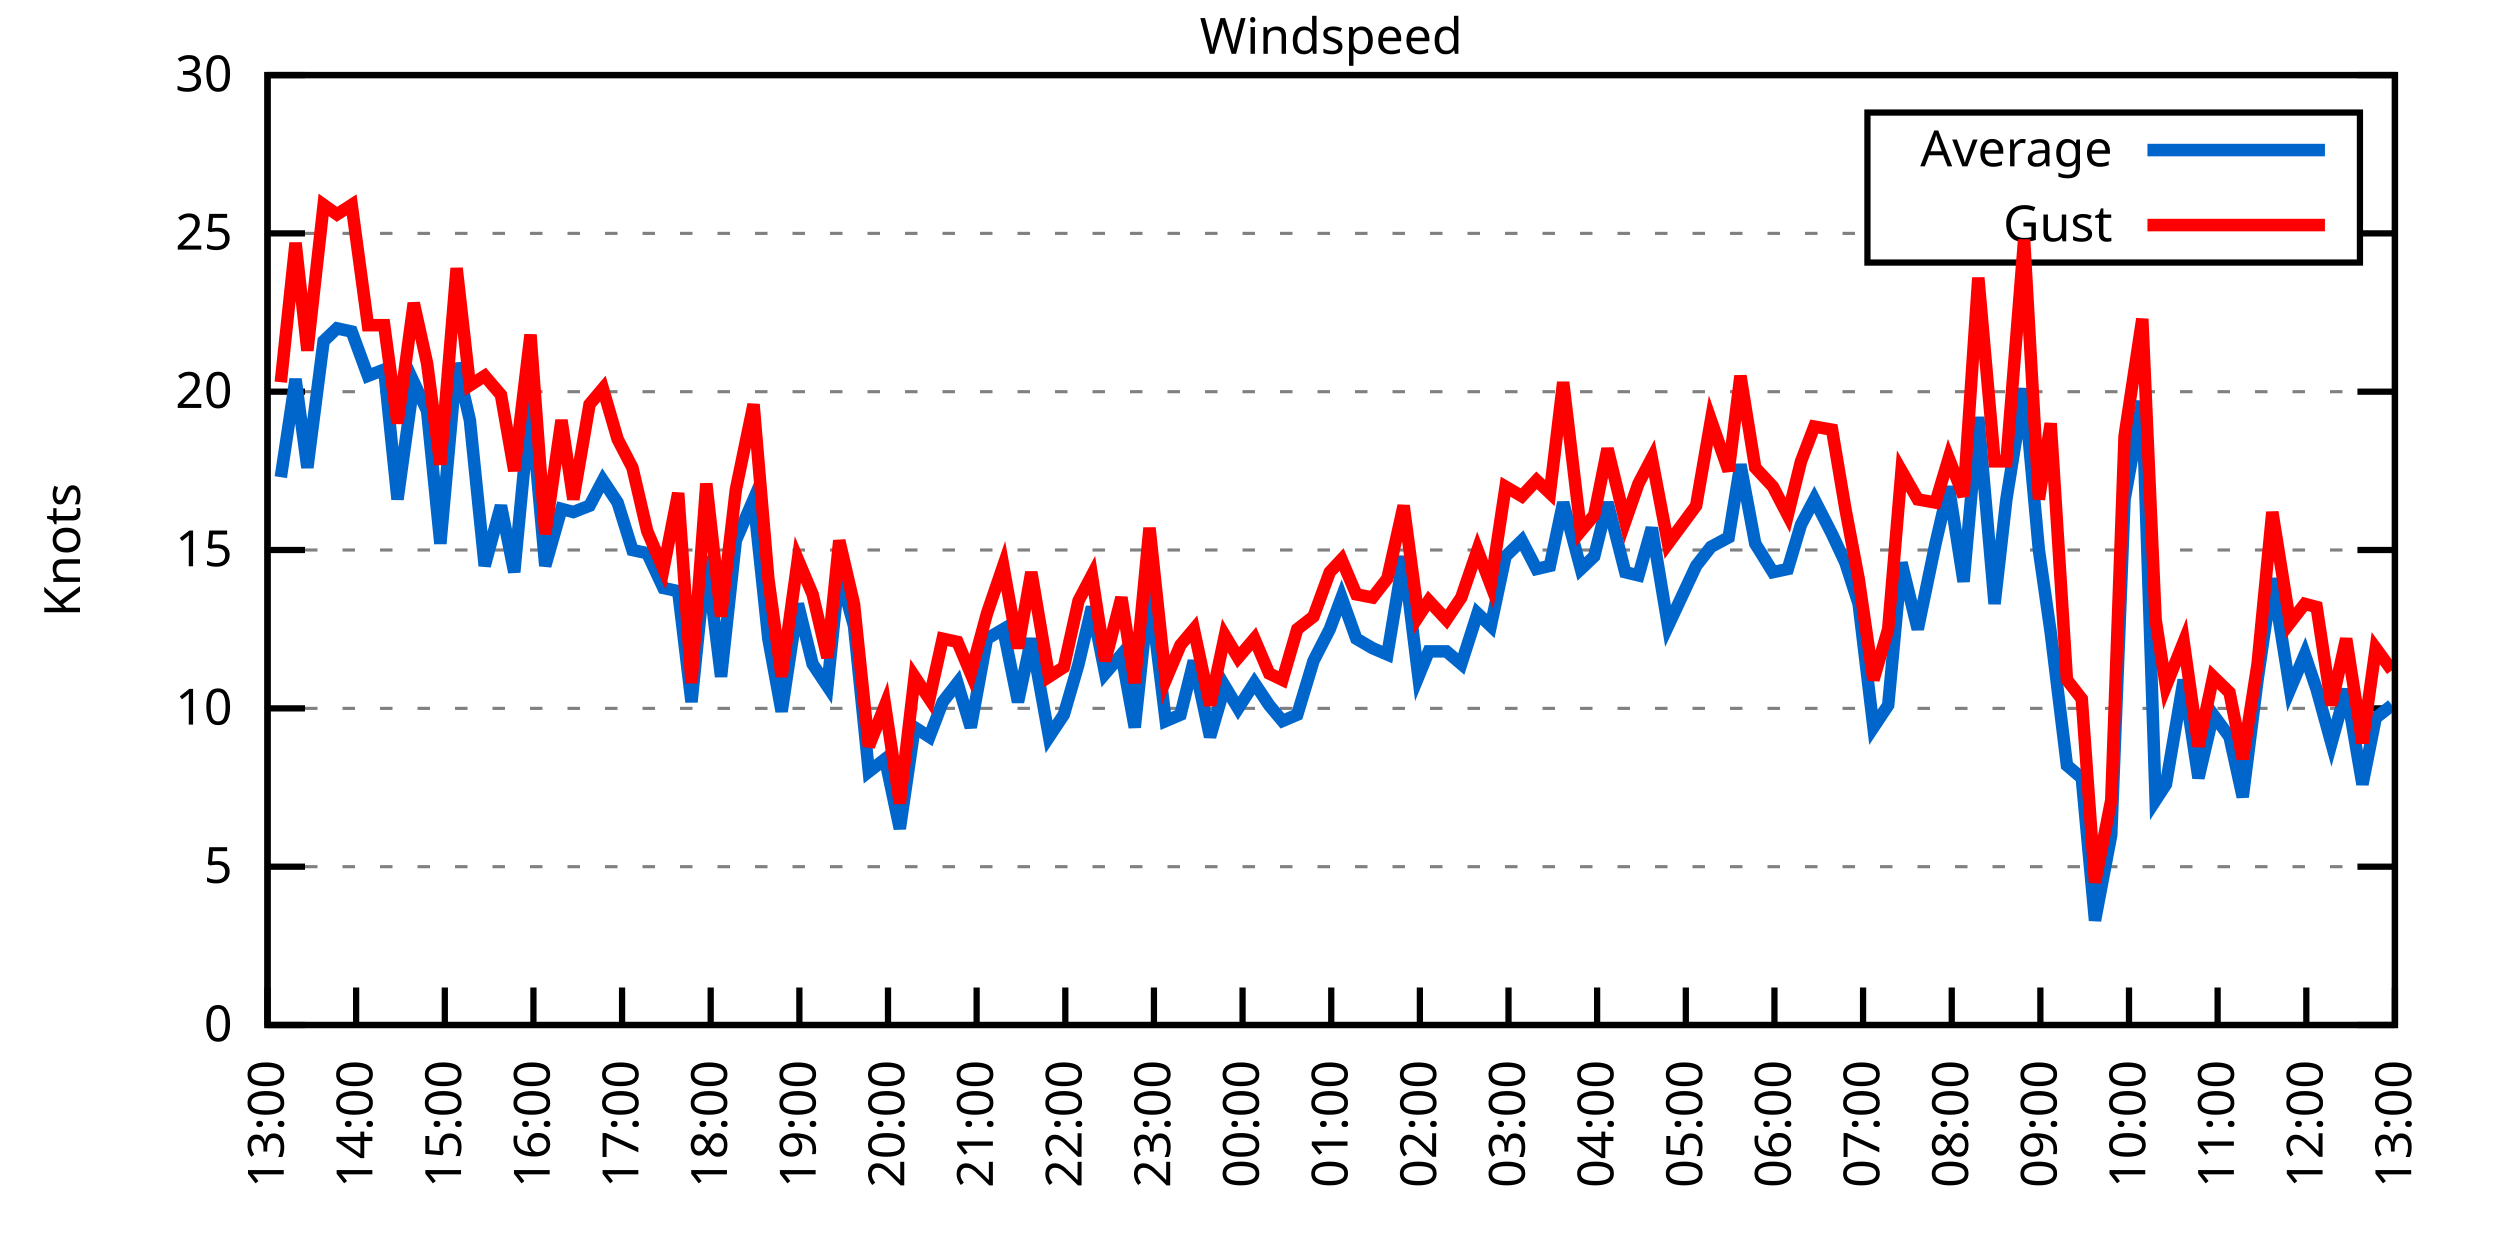
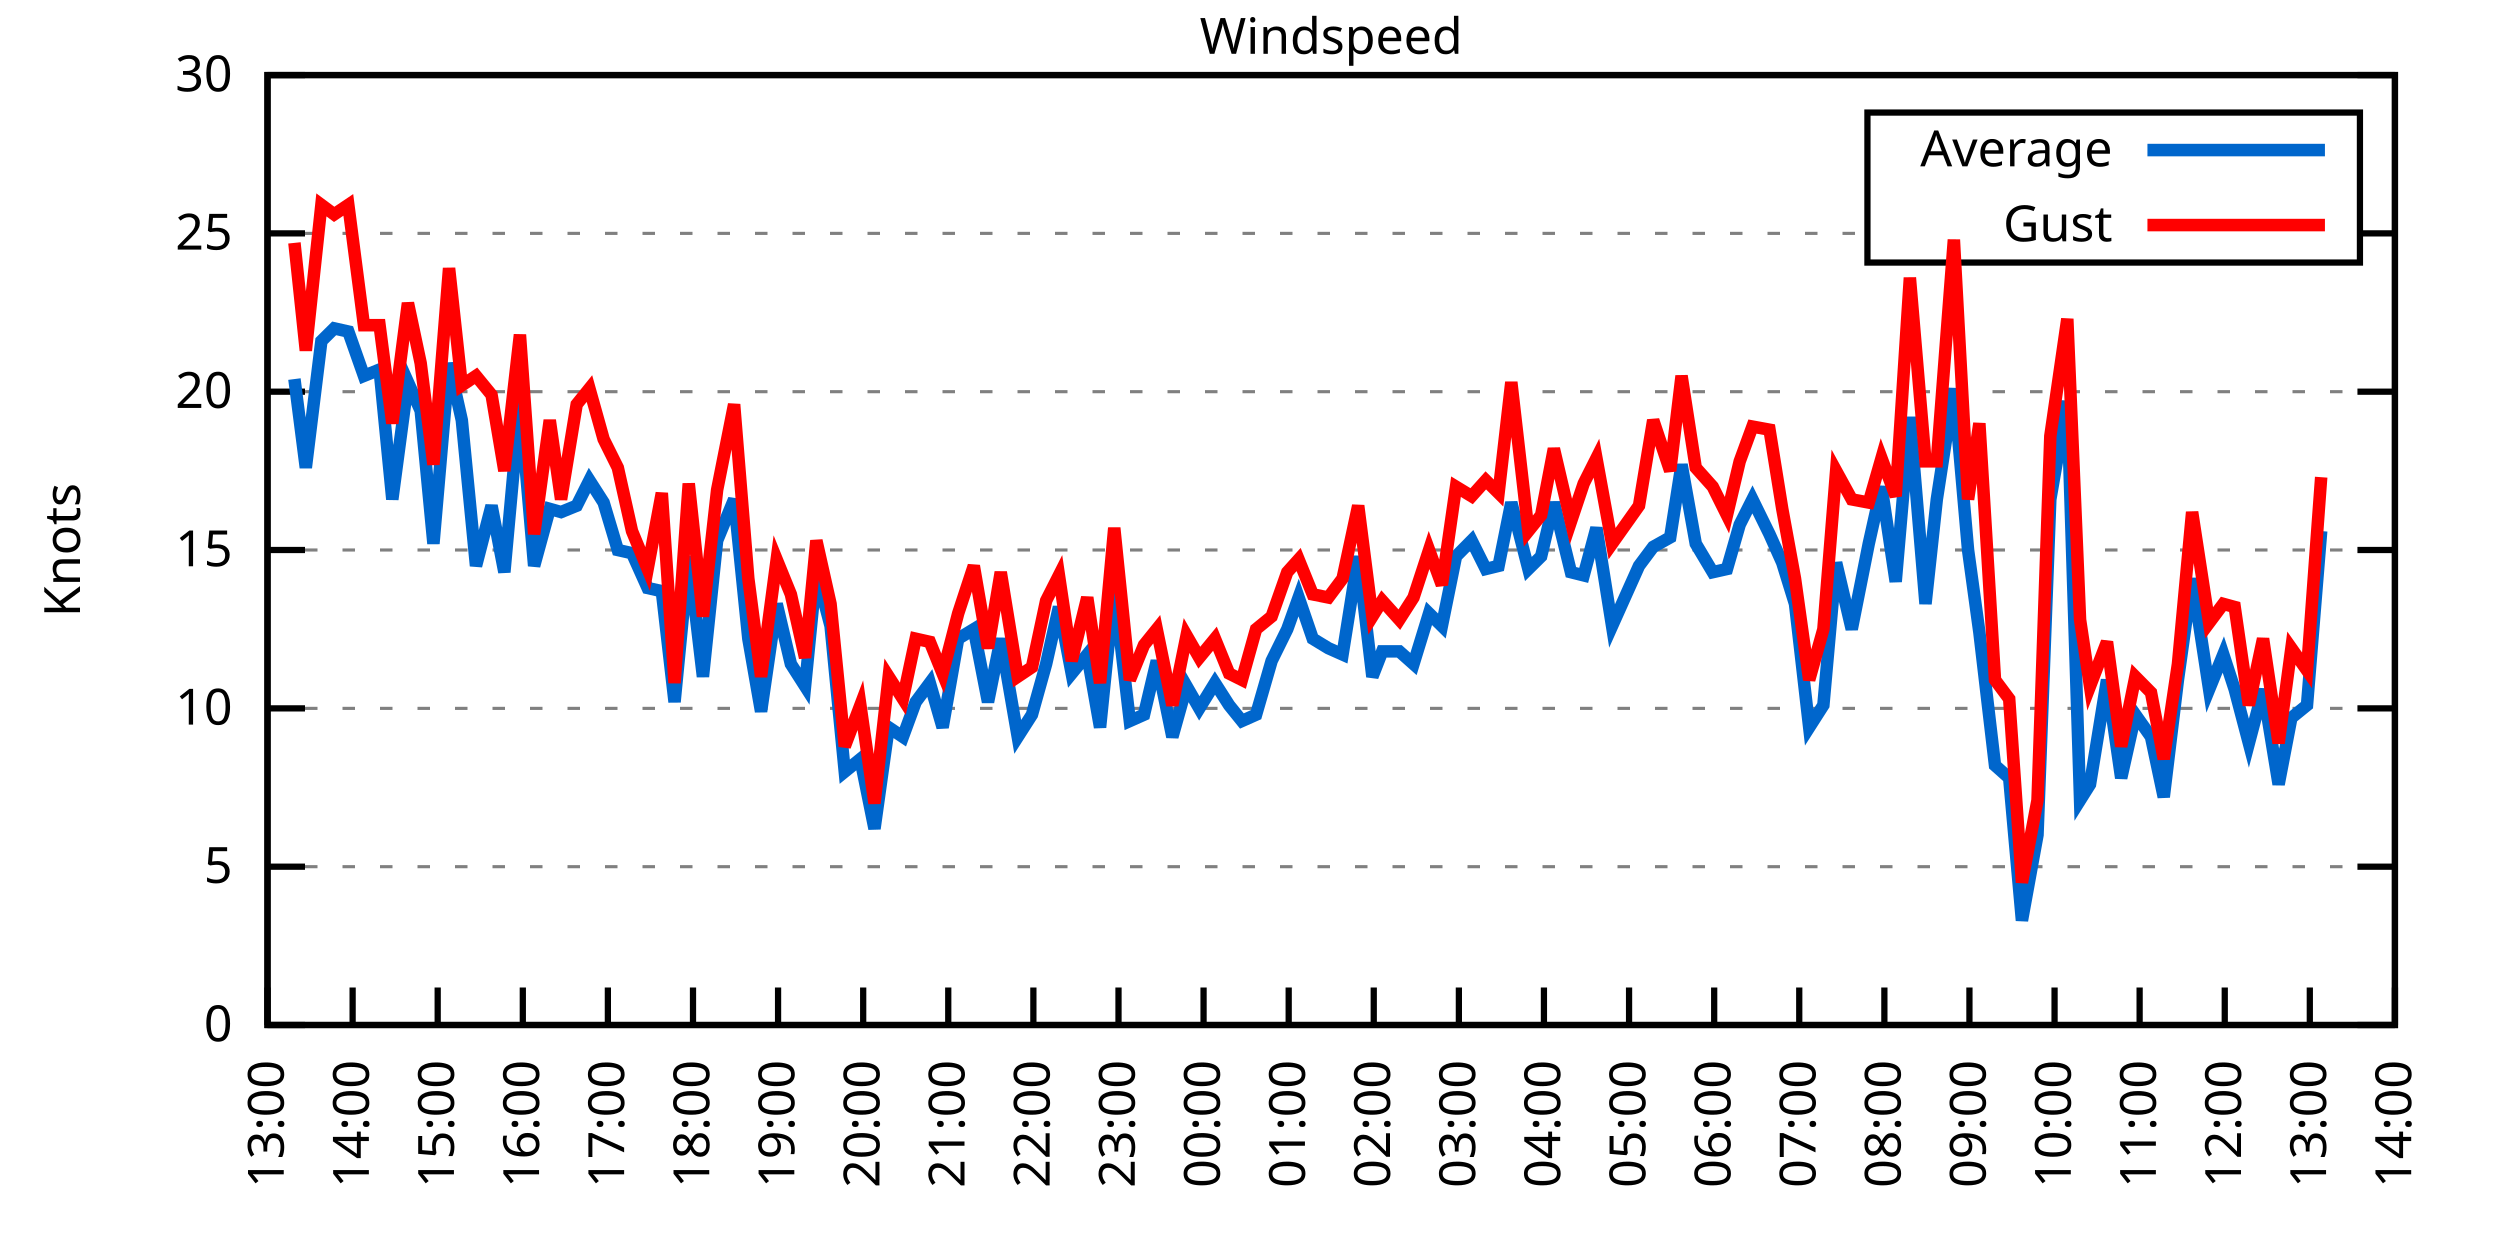
<svg xmlns="http://www.w3.org/2000/svg" xmlns:xlink="http://www.w3.org/1999/xlink" width="400" height="200" viewBox="0 0 400 200">
  <g id="gnuplot_canvas">
    <rect x="0" y="0" width="400" height="200" fill="none" />
    <defs>
      <circle id="gpDot" r="0.5" stroke-width="0.5" stroke="currentColor" />
      <path id="gpPt0" stroke-width="0.333" stroke="currentColor" d="M-1,0 h2 M0,-1 v2" />
      <path id="gpPt1" stroke-width="0.333" stroke="currentColor" d="M-1,-1 L1,1 M1,-1 L-1,1" />
      <path id="gpPt2" stroke-width="0.333" stroke="currentColor" d="M-1,0 L1,0 M0,-1 L0,1 M-1,-1 L1,1 M-1,1 L1,-1" />
      <rect id="gpPt3" stroke-width="0.333" stroke="currentColor" x="-1" y="-1" width="2" height="2" />
      <rect id="gpPt4" stroke-width="0.333" stroke="currentColor" fill="currentColor" x="-1" y="-1" width="2" height="2" />
      <circle id="gpPt5" stroke-width="0.333" stroke="currentColor" cx="0" cy="0" r="1" />
      <use xlink:href="#gpPt5" id="gpPt6" fill="currentColor" stroke="none" />
      <path id="gpPt7" stroke-width="0.333" stroke="currentColor" d="M0,-1.33 L-1.33,0.67 L1.33,0.67 z" />
      <use xlink:href="#gpPt7" id="gpPt8" fill="currentColor" stroke="none" />
      <use xlink:href="#gpPt7" id="gpPt9" stroke="currentColor" transform="rotate(180)" />
      <use xlink:href="#gpPt9" id="gpPt10" fill="currentColor" stroke="none" />
      <use xlink:href="#gpPt3" id="gpPt11" stroke="currentColor" transform="rotate(45)" />
      <use xlink:href="#gpPt11" id="gpPt12" fill="currentColor" stroke="none" />
      <path id="gpPt13" stroke-width="0.333" stroke="currentColor" d="M0,1.330 L1.265,0.411 L0.782,-1.067 L-0.782,-1.076 L-1.265,0.411 z" />
      <use xlink:href="#gpPt13" id="gpPt14" fill="currentColor" stroke="none" />
      <filter id="textbox" filterUnits="objectBoundingBox" x="0" y="0" height="1" width="1">
        <feFlood flood-color="white" flood-opacity="1" result="bgnd" />
        <feComposite in="SourceGraphic" in2="bgnd" operator="atop" />
      </filter>
      <filter id="greybox" filterUnits="objectBoundingBox" x="0" y="0" height="1" width="1">
        <feFlood flood-color="lightgrey" flood-opacity="1" result="grey" />
        <feComposite in="SourceGraphic" in2="grey" operator="atop" />
      </filter>
    </defs>
    <g fill="none" color="white" stroke="currentColor" stroke-width="1.00" stroke-linecap="butt" stroke-linejoin="miter">
</g>
    <g fill="none" color="black" stroke="currentColor" stroke-width="1.00" stroke-linecap="butt" stroke-linejoin="miter">
      <g stroke="none" shape-rendering="crispEdges">
        <polygon fill="rgb(255, 255, 255)" points="42.80,164.00 383.18,164.00 383.18,12.02 42.80,12.02 " />
      </g>
    </g>
    <g fill="none" color="black" stroke="currentColor" stroke-width="1.00" stroke-linecap="butt" stroke-linejoin="miter">
</g>
    <g fill="none" color="black" stroke="black" stroke-width="0.50" stroke-linecap="butt" stroke-linejoin="miter">
</g>
    <g fill="none" color="gray" stroke="currentColor" stroke-width="0.50" stroke-linecap="butt" stroke-linejoin="miter">
      <path stroke="gray" stroke-dasharray="2,4" class="gridline" d="M42.80,164.00 L383.19,164.00  " />
    </g>
    <g fill="none" color="gray" stroke="gray" stroke-width="1.00" stroke-linecap="butt" stroke-linejoin="miter">
</g>
    <g fill="none" color="black" stroke="currentColor" stroke-width="1.00" stroke-linecap="butt" stroke-linejoin="miter">
      <path stroke="black" d="M42.80,164.00 L48.80,164.00 M383.19,164.00 L377.19,164.00  " />
      <g transform="translate(37.20,166.60)" stroke="none" fill="black" font-family="Sans" font-size="8.00" text-anchor="end">
        <text>
          <tspan font-family="Sans"> 0</tspan>
        </text>
      </g>
    </g>
    <g fill="none" color="black" stroke="currentColor" stroke-width="1.00" stroke-linecap="butt" stroke-linejoin="miter">
</g>
    <g fill="none" color="black" stroke="black" stroke-width="0.50" stroke-linecap="butt" stroke-linejoin="miter">
</g>
    <g fill="none" color="gray" stroke="currentColor" stroke-width="0.50" stroke-linecap="butt" stroke-linejoin="miter">
      <path stroke="gray" stroke-dasharray="2,4" class="gridline" d="M42.80,138.67 L383.19,138.67  " />
    </g>
    <g fill="none" color="gray" stroke="gray" stroke-width="1.00" stroke-linecap="butt" stroke-linejoin="miter">
</g>
    <g fill="none" color="black" stroke="currentColor" stroke-width="1.00" stroke-linecap="butt" stroke-linejoin="miter">
      <path stroke="black" d="M42.80,138.67 L48.80,138.67 M383.19,138.67 L377.19,138.67  " />
      <g transform="translate(37.20,141.27)" stroke="none" fill="black" font-family="Sans" font-size="8.00" text-anchor="end">
        <text>
          <tspan font-family="Sans"> 5</tspan>
        </text>
      </g>
    </g>
    <g fill="none" color="black" stroke="currentColor" stroke-width="1.00" stroke-linecap="butt" stroke-linejoin="miter">
</g>
    <g fill="none" color="black" stroke="black" stroke-width="0.50" stroke-linecap="butt" stroke-linejoin="miter">
</g>
    <g fill="none" color="gray" stroke="currentColor" stroke-width="0.50" stroke-linecap="butt" stroke-linejoin="miter">
      <path stroke="gray" stroke-dasharray="2,4" class="gridline" d="M42.80,113.34 L383.19,113.34  " />
    </g>
    <g fill="none" color="gray" stroke="gray" stroke-width="1.00" stroke-linecap="butt" stroke-linejoin="miter">
</g>
    <g fill="none" color="black" stroke="currentColor" stroke-width="1.00" stroke-linecap="butt" stroke-linejoin="miter">
      <path stroke="black" d="M42.80,113.34 L48.80,113.34 M383.19,113.34 L377.19,113.34  " />
      <g transform="translate(37.20,115.94)" stroke="none" fill="black" font-family="Sans" font-size="8.00" text-anchor="end">
        <text>
          <tspan font-family="Sans"> 10</tspan>
        </text>
      </g>
    </g>
    <g fill="none" color="black" stroke="currentColor" stroke-width="1.00" stroke-linecap="butt" stroke-linejoin="miter">
</g>
    <g fill="none" color="black" stroke="black" stroke-width="0.50" stroke-linecap="butt" stroke-linejoin="miter">
</g>
    <g fill="none" color="gray" stroke="currentColor" stroke-width="0.50" stroke-linecap="butt" stroke-linejoin="miter">
      <path stroke="gray" stroke-dasharray="2,4" class="gridline" d="M42.80,88.00 L383.19,88.00  " />
    </g>
    <g fill="none" color="gray" stroke="gray" stroke-width="1.00" stroke-linecap="butt" stroke-linejoin="miter">
</g>
    <g fill="none" color="black" stroke="currentColor" stroke-width="1.00" stroke-linecap="butt" stroke-linejoin="miter">
      <path stroke="black" d="M42.80,88.00 L48.80,88.00 M383.19,88.00 L377.19,88.00  " />
      <g transform="translate(37.20,90.60)" stroke="none" fill="black" font-family="Sans" font-size="8.00" text-anchor="end">
        <text>
          <tspan font-family="Sans"> 15</tspan>
        </text>
      </g>
    </g>
    <g fill="none" color="black" stroke="currentColor" stroke-width="1.00" stroke-linecap="butt" stroke-linejoin="miter">
</g>
    <g fill="none" color="black" stroke="black" stroke-width="0.50" stroke-linecap="butt" stroke-linejoin="miter">
</g>
    <g fill="none" color="gray" stroke="currentColor" stroke-width="0.50" stroke-linecap="butt" stroke-linejoin="miter">
      <path stroke="gray" stroke-dasharray="2,4" class="gridline" d="M42.80,62.67 L383.19,62.67  " />
    </g>
    <g fill="none" color="gray" stroke="gray" stroke-width="1.00" stroke-linecap="butt" stroke-linejoin="miter">
</g>
    <g fill="none" color="black" stroke="currentColor" stroke-width="1.00" stroke-linecap="butt" stroke-linejoin="miter">
      <path stroke="black" d="M42.80,62.67 L48.80,62.67 M383.19,62.67 L377.19,62.67  " />
      <g transform="translate(37.20,65.27)" stroke="none" fill="black" font-family="Sans" font-size="8.00" text-anchor="end">
        <text>
          <tspan font-family="Sans"> 20</tspan>
        </text>
      </g>
    </g>
    <g fill="none" color="black" stroke="currentColor" stroke-width="1.00" stroke-linecap="butt" stroke-linejoin="miter">
</g>
    <g fill="none" color="black" stroke="black" stroke-width="0.50" stroke-linecap="butt" stroke-linejoin="miter">
</g>
    <g fill="none" color="gray" stroke="currentColor" stroke-width="0.50" stroke-linecap="butt" stroke-linejoin="miter">
      <path stroke="gray" stroke-dasharray="2,4" class="gridline" d="M42.80,37.34 L298.79,37.34 M377.59,37.34 L383.19,37.34  " />
    </g>
    <g fill="none" color="gray" stroke="gray" stroke-width="1.00" stroke-linecap="butt" stroke-linejoin="miter">
</g>
    <g fill="none" color="black" stroke="currentColor" stroke-width="1.00" stroke-linecap="butt" stroke-linejoin="miter">
      <path stroke="black" d="M42.80,37.34 L48.80,37.34 M383.19,37.34 L377.19,37.34  " />
      <g transform="translate(37.20,39.94)" stroke="none" fill="black" font-family="Sans" font-size="8.00" text-anchor="end">
        <text>
          <tspan font-family="Sans"> 25</tspan>
        </text>
      </g>
    </g>
    <g fill="none" color="black" stroke="currentColor" stroke-width="1.00" stroke-linecap="butt" stroke-linejoin="miter">
</g>
    <g fill="none" color="black" stroke="black" stroke-width="0.50" stroke-linecap="butt" stroke-linejoin="miter">
</g>
    <g fill="none" color="gray" stroke="currentColor" stroke-width="0.50" stroke-linecap="butt" stroke-linejoin="miter">
      <path stroke="gray" stroke-dasharray="2,4" class="gridline" d="M42.80,12.01 L383.19,12.01  " />
    </g>
    <g fill="none" color="gray" stroke="gray" stroke-width="1.00" stroke-linecap="butt" stroke-linejoin="miter">
</g>
    <g fill="none" color="black" stroke="currentColor" stroke-width="1.00" stroke-linecap="butt" stroke-linejoin="miter">
      <path stroke="black" d="M42.80,12.01 L48.80,12.01 M383.19,12.01 L377.19,12.01  " />
      <g transform="translate(37.20,14.61)" stroke="none" fill="black" font-family="Sans" font-size="8.00" text-anchor="end">
        <text>
          <tspan font-family="Sans"> 30</tspan>
        </text>
      </g>
    </g>
    <g fill="none" color="black" stroke="currentColor" stroke-width="1.00" stroke-linecap="butt" stroke-linejoin="miter">
      <path stroke="black" d="M42.80,164.00 L42.80,158.00  " />
      <g transform="translate(45.40,169.60) rotate(270.00)" stroke="none" fill="black" font-family="Sans" font-size="8.00" text-anchor="end">
        <text>
          <tspan font-family="Sans">13:00</tspan>
        </text>
      </g>
    </g>
    <g fill="none" color="black" stroke="currentColor" stroke-width="1.00" stroke-linecap="butt" stroke-linejoin="miter">
-       <path stroke="black" d="M56.98,164.00 L56.98,158.00  " />
-       <g transform="translate(59.58,169.60) rotate(270.00)" stroke="none" fill="black" font-family="Sans" font-size="8.00" text-anchor="end">
+       <path stroke="black" d="M56.42,164.00 L56.42,158.00  " />
+       <g transform="translate(59.02,169.60) rotate(270.00)" stroke="none" fill="black" font-family="Sans" font-size="8.00" text-anchor="end">
        <text>
          <tspan font-family="Sans">14:00</tspan>
        </text>
      </g>
    </g>
    <g fill="none" color="black" stroke="currentColor" stroke-width="1.00" stroke-linecap="butt" stroke-linejoin="miter">
-       <path stroke="black" d="M71.17,164.00 L71.17,158.00  " />
-       <g transform="translate(73.77,169.60) rotate(270.00)" stroke="none" fill="black" font-family="Sans" font-size="8.00" text-anchor="end">
+       <path stroke="black" d="M70.03,164.00 L70.03,158.00  " />
+       <g transform="translate(72.63,169.60) rotate(270.00)" stroke="none" fill="black" font-family="Sans" font-size="8.00" text-anchor="end">
        <text>
          <tspan font-family="Sans">15:00</tspan>
        </text>
      </g>
    </g>
    <g fill="none" color="black" stroke="currentColor" stroke-width="1.00" stroke-linecap="butt" stroke-linejoin="miter">
-       <path stroke="black" d="M85.35,164.00 L85.35,158.00  " />
-       <g transform="translate(87.95,169.60) rotate(270.00)" stroke="none" fill="black" font-family="Sans" font-size="8.00" text-anchor="end">
+       <path stroke="black" d="M83.65,164.00 L83.65,158.00  " />
+       <g transform="translate(86.25,169.60) rotate(270.00)" stroke="none" fill="black" font-family="Sans" font-size="8.00" text-anchor="end">
        <text>
          <tspan font-family="Sans">16:00</tspan>
        </text>
      </g>
    </g>
    <g fill="none" color="black" stroke="currentColor" stroke-width="1.00" stroke-linecap="butt" stroke-linejoin="miter">
-       <path stroke="black" d="M99.53,164.00 L99.53,158.00  " />
-       <g transform="translate(102.13,169.60) rotate(270.00)" stroke="none" fill="black" font-family="Sans" font-size="8.00" text-anchor="end">
+       <path stroke="black" d="M97.26,164.00 L97.26,158.00  " />
+       <g transform="translate(99.86,169.60) rotate(270.00)" stroke="none" fill="black" font-family="Sans" font-size="8.00" text-anchor="end">
        <text>
          <tspan font-family="Sans">17:00</tspan>
        </text>
      </g>
    </g>
    <g fill="none" color="black" stroke="currentColor" stroke-width="1.00" stroke-linecap="butt" stroke-linejoin="miter">
-       <path stroke="black" d="M113.71,164.00 L113.71,158.00  " />
-       <g transform="translate(116.31,169.60) rotate(270.00)" stroke="none" fill="black" font-family="Sans" font-size="8.00" text-anchor="end">
+       <path stroke="black" d="M110.88,164.00 L110.88,158.00  " />
+       <g transform="translate(113.48,169.60) rotate(270.00)" stroke="none" fill="black" font-family="Sans" font-size="8.00" text-anchor="end">
        <text>
          <tspan font-family="Sans">18:00</tspan>
        </text>
      </g>
    </g>
    <g fill="none" color="black" stroke="currentColor" stroke-width="1.00" stroke-linecap="butt" stroke-linejoin="miter">
-       <path stroke="black" d="M127.90,164.00 L127.90,158.00  " />
-       <g transform="translate(130.50,169.60) rotate(270.00)" stroke="none" fill="black" font-family="Sans" font-size="8.00" text-anchor="end">
+       <path stroke="black" d="M124.49,164.00 L124.49,158.00  " />
+       <g transform="translate(127.09,169.60) rotate(270.00)" stroke="none" fill="black" font-family="Sans" font-size="8.00" text-anchor="end">
        <text>
          <tspan font-family="Sans">19:00</tspan>
        </text>
      </g>
    </g>
    <g fill="none" color="black" stroke="currentColor" stroke-width="1.00" stroke-linecap="butt" stroke-linejoin="miter">
-       <path stroke="black" d="M142.08,164.00 L142.08,158.00  " />
-       <g transform="translate(144.68,169.60) rotate(270.00)" stroke="none" fill="black" font-family="Sans" font-size="8.00" text-anchor="end">
+       <path stroke="black" d="M138.11,164.00 L138.11,158.00  " />
+       <g transform="translate(140.71,169.60) rotate(270.00)" stroke="none" fill="black" font-family="Sans" font-size="8.00" text-anchor="end">
        <text>
          <tspan font-family="Sans">20:00</tspan>
        </text>
      </g>
    </g>
    <g fill="none" color="black" stroke="currentColor" stroke-width="1.00" stroke-linecap="butt" stroke-linejoin="miter">
-       <path stroke="black" d="M156.26,164.00 L156.26,158.00  " />
-       <g transform="translate(158.86,169.60) rotate(270.00)" stroke="none" fill="black" font-family="Sans" font-size="8.00" text-anchor="end">
+       <path stroke="black" d="M151.72,164.00 L151.72,158.00  " />
+       <g transform="translate(154.32,169.60) rotate(270.00)" stroke="none" fill="black" font-family="Sans" font-size="8.00" text-anchor="end">
        <text>
          <tspan font-family="Sans">21:00</tspan>
        </text>
      </g>
    </g>
    <g fill="none" color="black" stroke="currentColor" stroke-width="1.00" stroke-linecap="butt" stroke-linejoin="miter">
-       <path stroke="black" d="M170.45,164.00 L170.45,158.00  " />
-       <g transform="translate(173.05,169.60) rotate(270.00)" stroke="none" fill="black" font-family="Sans" font-size="8.00" text-anchor="end">
+       <path stroke="black" d="M165.34,164.00 L165.34,158.00  " />
+       <g transform="translate(167.94,169.60) rotate(270.00)" stroke="none" fill="black" font-family="Sans" font-size="8.00" text-anchor="end">
        <text>
          <tspan font-family="Sans">22:00</tspan>
        </text>
      </g>
    </g>
    <g fill="none" color="black" stroke="currentColor" stroke-width="1.00" stroke-linecap="butt" stroke-linejoin="miter">
-       <path stroke="black" d="M184.63,164.00 L184.63,158.00  " />
-       <g transform="translate(187.23,169.60) rotate(270.00)" stroke="none" fill="black" font-family="Sans" font-size="8.00" text-anchor="end">
+       <path stroke="black" d="M178.96,164.00 L178.96,158.00  " />
+       <g transform="translate(181.56,169.60) rotate(270.00)" stroke="none" fill="black" font-family="Sans" font-size="8.00" text-anchor="end">
        <text>
          <tspan font-family="Sans">23:00</tspan>
        </text>
      </g>
    </g>
    <g fill="none" color="black" stroke="currentColor" stroke-width="1.00" stroke-linecap="butt" stroke-linejoin="miter">
-       <path stroke="black" d="M198.81,164.00 L198.81,158.00  " />
-       <g transform="translate(201.41,169.60) rotate(270.00)" stroke="none" fill="black" font-family="Sans" font-size="8.00" text-anchor="end">
+       <path stroke="black" d="M192.57,164.00 L192.57,158.00  " />
+       <g transform="translate(195.17,169.60) rotate(270.00)" stroke="none" fill="black" font-family="Sans" font-size="8.00" text-anchor="end">
        <text>
          <tspan font-family="Sans">00:00</tspan>
        </text>
      </g>
    </g>
    <g fill="none" color="black" stroke="currentColor" stroke-width="1.00" stroke-linecap="butt" stroke-linejoin="miter">
-       <path stroke="black" d="M213.00,164.00 L213.00,158.00  " />
-       <g transform="translate(215.60,169.60) rotate(270.00)" stroke="none" fill="black" font-family="Sans" font-size="8.00" text-anchor="end">
+       <path stroke="black" d="M206.19,164.00 L206.19,158.00  " />
+       <g transform="translate(208.79,169.60) rotate(270.00)" stroke="none" fill="black" font-family="Sans" font-size="8.00" text-anchor="end">
        <text>
          <tspan font-family="Sans">01:00</tspan>
        </text>
      </g>
    </g>
    <g fill="none" color="black" stroke="currentColor" stroke-width="1.00" stroke-linecap="butt" stroke-linejoin="miter">
-       <path stroke="black" d="M227.18,164.00 L227.18,158.00  " />
-       <g transform="translate(229.78,169.60) rotate(270.00)" stroke="none" fill="black" font-family="Sans" font-size="8.00" text-anchor="end">
+       <path stroke="black" d="M219.80,164.00 L219.80,158.00  " />
+       <g transform="translate(222.40,169.60) rotate(270.00)" stroke="none" fill="black" font-family="Sans" font-size="8.00" text-anchor="end">
        <text>
          <tspan font-family="Sans">02:00</tspan>
        </text>
      </g>
    </g>
    <g fill="none" color="black" stroke="currentColor" stroke-width="1.00" stroke-linecap="butt" stroke-linejoin="miter">
-       <path stroke="black" d="M241.36,164.00 L241.36,158.00  " />
-       <g transform="translate(243.96,169.60) rotate(270.00)" stroke="none" fill="black" font-family="Sans" font-size="8.00" text-anchor="end">
+       <path stroke="black" d="M233.42,164.00 L233.42,158.00  " />
+       <g transform="translate(236.02,169.60) rotate(270.00)" stroke="none" fill="black" font-family="Sans" font-size="8.00" text-anchor="end">
        <text>
          <tspan font-family="Sans">03:00</tspan>
        </text>
      </g>
    </g>
    <g fill="none" color="black" stroke="currentColor" stroke-width="1.00" stroke-linecap="butt" stroke-linejoin="miter">
-       <path stroke="black" d="M255.54,164.00 L255.54,158.00  " />
-       <g transform="translate(258.14,169.60) rotate(270.00)" stroke="none" fill="black" font-family="Sans" font-size="8.00" text-anchor="end">
+       <path stroke="black" d="M247.03,164.00 L247.03,158.00  " />
+       <g transform="translate(249.63,169.60) rotate(270.00)" stroke="none" fill="black" font-family="Sans" font-size="8.00" text-anchor="end">
        <text>
          <tspan font-family="Sans">04:00</tspan>
        </text>
      </g>
    </g>
    <g fill="none" color="black" stroke="currentColor" stroke-width="1.00" stroke-linecap="butt" stroke-linejoin="miter">
-       <path stroke="black" d="M269.73,164.00 L269.73,158.00  " />
-       <g transform="translate(272.33,169.60) rotate(270.00)" stroke="none" fill="black" font-family="Sans" font-size="8.00" text-anchor="end">
+       <path stroke="black" d="M260.65,164.00 L260.65,158.00  " />
+       <g transform="translate(263.25,169.60) rotate(270.00)" stroke="none" fill="black" font-family="Sans" font-size="8.00" text-anchor="end">
        <text>
          <tspan font-family="Sans">05:00</tspan>
        </text>
      </g>
    </g>
    <g fill="none" color="black" stroke="currentColor" stroke-width="1.00" stroke-linecap="butt" stroke-linejoin="miter">
-       <path stroke="black" d="M283.91,164.00 L283.91,158.00  " />
-       <g transform="translate(286.51,169.60) rotate(270.00)" stroke="none" fill="black" font-family="Sans" font-size="8.00" text-anchor="end">
+       <path stroke="black" d="M274.27,164.00 L274.27,158.00  " />
+       <g transform="translate(276.87,169.60) rotate(270.00)" stroke="none" fill="black" font-family="Sans" font-size="8.00" text-anchor="end">
        <text>
          <tspan font-family="Sans">06:00</tspan>
        </text>
      </g>
    </g>
    <g fill="none" color="black" stroke="currentColor" stroke-width="1.00" stroke-linecap="butt" stroke-linejoin="miter">
-       <path stroke="black" d="M298.09,164.00 L298.09,158.00  " />
-       <g transform="translate(300.69,169.60) rotate(270.00)" stroke="none" fill="black" font-family="Sans" font-size="8.00" text-anchor="end">
+       <path stroke="black" d="M287.88,164.00 L287.88,158.00  " />
+       <g transform="translate(290.48,169.60) rotate(270.00)" stroke="none" fill="black" font-family="Sans" font-size="8.00" text-anchor="end">
        <text>
          <tspan font-family="Sans">07:00</tspan>
        </text>
      </g>
    </g>
    <g fill="none" color="black" stroke="currentColor" stroke-width="1.00" stroke-linecap="butt" stroke-linejoin="miter">
-       <path stroke="black" d="M312.28,164.00 L312.28,158.00  " />
-       <g transform="translate(314.88,169.60) rotate(270.00)" stroke="none" fill="black" font-family="Sans" font-size="8.00" text-anchor="end">
+       <path stroke="black" d="M301.50,164.00 L301.50,158.00  " />
+       <g transform="translate(304.10,169.60) rotate(270.00)" stroke="none" fill="black" font-family="Sans" font-size="8.00" text-anchor="end">
        <text>
          <tspan font-family="Sans">08:00</tspan>
        </text>
      </g>
    </g>
    <g fill="none" color="black" stroke="currentColor" stroke-width="1.00" stroke-linecap="butt" stroke-linejoin="miter">
-       <path stroke="black" d="M326.46,164.00 L326.46,158.00  " />
-       <g transform="translate(329.06,169.60) rotate(270.00)" stroke="none" fill="black" font-family="Sans" font-size="8.00" text-anchor="end">
+       <path stroke="black" d="M315.11,164.00 L315.11,158.00  " />
+       <g transform="translate(317.71,169.60) rotate(270.00)" stroke="none" fill="black" font-family="Sans" font-size="8.00" text-anchor="end">
        <text>
          <tspan font-family="Sans">09:00</tspan>
        </text>
      </g>
    </g>
    <g fill="none" color="black" stroke="currentColor" stroke-width="1.00" stroke-linecap="butt" stroke-linejoin="miter">
-       <path stroke="black" d="M340.64,164.00 L340.64,158.00  " />
-       <g transform="translate(343.24,169.60) rotate(270.00)" stroke="none" fill="black" font-family="Sans" font-size="8.00" text-anchor="end">
+       <path stroke="black" d="M328.73,164.00 L328.73,158.00  " />
+       <g transform="translate(331.33,169.60) rotate(270.00)" stroke="none" fill="black" font-family="Sans" font-size="8.00" text-anchor="end">
        <text>
          <tspan font-family="Sans">10:00</tspan>
        </text>
      </g>
    </g>
    <g fill="none" color="black" stroke="currentColor" stroke-width="1.00" stroke-linecap="butt" stroke-linejoin="miter">
-       <path stroke="black" d="M354.82,164.00 L354.82,158.00  " />
-       <g transform="translate(357.42,169.60) rotate(270.00)" stroke="none" fill="black" font-family="Sans" font-size="8.00" text-anchor="end">
+       <path stroke="black" d="M342.34,164.00 L342.34,158.00  " />
+       <g transform="translate(344.94,169.60) rotate(270.00)" stroke="none" fill="black" font-family="Sans" font-size="8.00" text-anchor="end">
        <text>
          <tspan font-family="Sans">11:00</tspan>
        </text>
      </g>
    </g>
    <g fill="none" color="black" stroke="currentColor" stroke-width="1.00" stroke-linecap="butt" stroke-linejoin="miter">
-       <path stroke="black" d="M369.01,164.00 L369.01,158.00  " />
-       <g transform="translate(371.61,169.60) rotate(270.00)" stroke="none" fill="black" font-family="Sans" font-size="8.00" text-anchor="end">
+       <path stroke="black" d="M355.96,164.00 L355.96,158.00  " />
+       <g transform="translate(358.56,169.60) rotate(270.00)" stroke="none" fill="black" font-family="Sans" font-size="8.00" text-anchor="end">
        <text>
          <tspan font-family="Sans">12:00</tspan>
+         </text>
+       </g>
+     </g>
+     <g fill="none" color="black" stroke="currentColor" stroke-width="1.00" stroke-linecap="butt" stroke-linejoin="miter">
+       <path stroke="black" d="M369.57,164.00 L369.57,158.00  " />
+       <g transform="translate(372.17,169.60) rotate(270.00)" stroke="none" fill="black" font-family="Sans" font-size="8.00" text-anchor="end">
+         <text>
+           <tspan font-family="Sans">13:00</tspan>
        </text>
      </g>
    </g>
    <g fill="none" color="black" stroke="currentColor" stroke-width="1.00" stroke-linecap="butt" stroke-linejoin="miter">
      <path stroke="black" d="M383.19,164.00 L383.19,158.00  " />
      <g transform="translate(385.79,169.60) rotate(270.00)" stroke="none" fill="black" font-family="Sans" font-size="8.00" text-anchor="end">
        <text>
-           <tspan font-family="Sans">13:00</tspan>
+           <tspan font-family="Sans">14:00</tspan>
        </text>
      </g>
    </g>
    <g fill="none" color="black" stroke="currentColor" stroke-width="1.00" stroke-linecap="butt" stroke-linejoin="miter">
</g>
    <g fill="none" color="black" stroke="currentColor" stroke-width="1.00" stroke-linecap="butt" stroke-linejoin="miter">
      <path stroke="black" d="M42.80,12.01 L42.80,164.00 L383.19,164.00 L383.19,12.01 L42.80,12.01 Z  " />
    </g>
    <g fill="none" color="black" stroke="currentColor" stroke-width="1.00" stroke-linecap="butt" stroke-linejoin="miter">
</g>
    <g fill="none" color="black" stroke="currentColor" stroke-width="1.00" stroke-linecap="butt" stroke-linejoin="miter">
      <path stroke="black" d="M298.79,42.01 L298.79,18.01 L377.59,18.01 L377.59,42.01 L298.79,42.01 Z  " />
    </g>
    <g id="Windspeed_plot_1">
      <g fill="none" color="white" stroke="black" stroke-width="2.00" stroke-linecap="butt" stroke-linejoin="miter">
</g>
      <g fill="none" color="black" stroke="currentColor" stroke-width="2.00" stroke-linecap="butt" stroke-linejoin="miter">
        <g transform="translate(337.99,26.61)" stroke="none" fill="black" font-family="Sans" font-size="8.00" text-anchor="end">
          <text>
            <tspan font-family="Sans">Average</tspan>
          </text>
        </g>
      </g>
      <g fill="none" color="black" stroke="currentColor" stroke-width="2.00" stroke-linecap="butt" stroke-linejoin="miter">
-         <path stroke="rgb(  0, 102, 204)" d="M343.59,24.01 L371.99,24.01 M44.93,76.35 L47.29,60.65 L49.18,74.83 L51.78,54.57 L53.91,52.54 L56.27,53.05   L58.87,60.14 L61.47,59.13 L63.60,79.90 L66.20,61.15 L68.33,65.71 L70.46,86.99 L73.06,58.11 L75.18,67.23   L77.55,90.54 L80.15,80.91 L82.28,91.55 L84.88,64.19 L87.24,90.54 L89.84,81.42 L91.73,81.93 L94.33,80.91   L96.46,76.86 L98.82,80.41 L101.19,88.00 L103.55,88.51 L106.15,94.08 L108.51,94.59 L110.64,112.32 L113.01,89.02   L115.37,108.27 L117.73,86.49 L120.57,79.90 L122.93,102.19 L125.06,113.84 L127.66,96.62 L130.02,106.24 L132.39,109.79   L134.28,91.55 L136.64,100.16 L139.01,123.47 L141.61,121.44 L143.97,132.59 L146.34,116.38 L148.70,117.90 L150.83,112.32   L153.19,109.28 L155.32,116.38 L157.92,102.19 L160.52,100.67 L162.88,112.32 L165.01,102.19 L167.85,117.90 L170.21,114.35   L172.57,106.24 L174.70,97.12 L176.83,107.76 L179.43,104.72 L181.56,116.38 L183.92,94.08 L186.52,115.36 L188.88,114.35   L191.01,105.74 L193.61,117.90 L195.98,109.79 L198.10,113.34 L200.70,109.28 L203.07,112.83 L205.19,115.36 L207.56,114.35   L210.16,105.74 L212.76,100.67 L214.65,95.60 L217.01,102.19 L219.61,103.71 L221.98,104.72 L224.58,89.02 L226.94,108.27   L228.60,104.22 L231.43,104.22 L233.80,106.24 L236.40,98.14 L238.52,100.16 L240.89,89.02 L243.49,86.49 L245.85,91.04   L247.98,90.54 L250.11,80.41 L252.94,91.04 L255.07,89.02 L257.20,80.41 L260.04,91.55 L262.16,92.06 L264.29,84.46   L266.89,100.16 L271.38,90.54 L273.75,87.50 L276.58,85.98 L278.47,74.33 L280.84,86.99 L283.67,91.55 L286.04,91.04   L288.16,83.95 L290.29,79.90 L293.13,85.47 L295.26,90.03 L297.38,96.62 L299.75,116.38 L302.11,112.83 L304.24,90.03   L306.84,100.67 L309.68,86.99 L311.80,77.87 L314.17,93.07 L316.53,66.73 L319.13,96.62 L321.02,79.90 L323.86,62.17   L326.22,88.00 L328.11,101.18 L330.71,122.46 L333.08,124.48 L335.20,147.28 L337.80,133.60 L339.93,79.90 L342.77,64.19   L344.90,128.03 L346.55,125.50 L349.39,108.78 L351.75,124.48 L354.12,114.35 L356.72,117.90 L358.84,127.52 L361.21,108.78   L363.57,92.56 L366.41,110.30 L368.77,104.72 L370.66,110.30 L373.03,118.91 L375.39,110.30 L377.99,125.50 L380.12,114.86   L382.72,112.83  " />
+         <path stroke="rgb(  0, 102, 204)" d="M343.59,24.01 L371.99,24.01 M47.11,60.65 L48.93,74.83 L51.42,54.57 L53.47,52.54 L55.73,53.05 L58.23,60.14   L60.73,59.13 L62.77,79.90 L65.27,61.15 L67.31,65.71 L69.35,86.99 L71.85,58.11 L73.89,67.23 L76.16,90.54   L78.65,80.91 L80.70,91.55 L83.19,64.19 L85.46,90.54 L87.96,81.42 L89.77,81.93 L92.27,80.91 L94.31,76.86   L96.58,80.41 L98.85,88.00 L101.12,88.51 L103.62,94.08 L105.89,94.59 L107.93,112.32 L110.20,89.02 L112.47,108.27   L114.74,86.49 L117.46,79.90 L119.73,102.19 L121.77,113.84 L124.27,96.62 L126.54,106.24 L128.81,109.79 L130.62,91.55   L132.89,100.16 L135.16,123.47 L137.66,121.44 L139.92,132.59 L142.19,116.38 L144.46,117.90 L146.51,112.32 L148.77,109.28   L150.82,116.38 L153.31,102.19 L155.81,100.67 L158.08,112.32 L160.12,102.19 L162.84,117.90 L165.11,114.35 L167.38,106.24   L169.43,97.12 L171.47,107.76 L173.96,104.72 L176.01,116.38 L178.28,94.08 L180.77,115.36 L183.04,114.35 L185.08,105.74   L187.58,117.90 L189.85,109.79 L191.89,113.34 L194.39,109.28 L196.66,112.83 L198.70,115.36 L200.97,114.35 L203.46,105.74   L205.96,100.67 L207.78,95.60 L210.04,102.19 L212.54,103.71 L214.81,104.72 L217.31,89.02 L219.58,108.27 L221.16,104.22   L223.89,104.22 L226.16,106.24 L228.65,98.14 L230.70,100.16 L232.96,89.02 L235.46,86.49 L237.73,91.04 L239.77,90.54   L241.81,80.41 L244.54,91.04 L246.58,89.02 L248.62,80.41 L251.35,91.55 L253.39,92.06 L255.43,84.46 L257.93,100.16   L262.24,90.54 L264.51,87.50 L267.23,85.98 L269.05,74.33 L271.32,86.99 L274.04,91.55 L276.31,91.04 L278.35,83.95   L280.39,79.90 L283.12,85.47 L285.16,90.03 L287.20,96.62 L289.47,116.38 L291.74,112.83 L293.78,90.03 L296.28,100.67   L299.00,86.99 L301.04,77.87 L303.31,93.07 L305.58,66.73 L308.08,96.62 L309.89,79.90 L312.62,62.17 L314.89,88.00   L316.70,101.18 L319.20,122.46 L321.47,124.48 L323.51,147.28 L326.00,133.60 L328.05,79.90 L330.77,64.19 L332.81,128.03   L334.40,125.50 L337.12,108.78 L339.39,124.48 L341.66,114.35 L344.16,117.90 L346.20,127.52 L348.47,108.78 L350.74,92.56   L353.46,110.30 L355.73,104.72 L357.55,110.30 L359.82,118.91 L362.09,110.30 L364.58,125.50 L366.62,114.86 L369.12,112.83   L371.39,84.97  " />
      </g>
    </g>
    <g id="Windspeed_plot_2">
      <g fill="none" color="black" stroke="currentColor" stroke-width="2.00" stroke-linecap="butt" stroke-linejoin="miter">
        <g transform="translate(337.99,38.61)" stroke="none" fill="black" font-family="Sans" font-size="8.00" text-anchor="end">
          <text>
            <tspan font-family="Sans">Gust</tspan>
          </text>
        </g>
      </g>
      <g fill="none" color="black" stroke="currentColor" stroke-width="2.00" stroke-linecap="butt" stroke-linejoin="miter">
-         <path stroke="rgb(255,   0,   0)" d="M343.59,36.01 L371.99,36.01 M44.93,61.15 L47.29,38.86 L49.18,56.09 L51.78,32.78 L53.91,34.30 L56.27,32.78   L58.87,52.03 L61.47,52.03 L63.60,67.74 L66.20,48.49 L68.33,58.11 L70.46,74.33 L73.06,42.91 L75.18,61.66   L77.55,60.14 L80.15,63.18 L82.28,75.34 L84.88,53.55 L87.24,85.47 L89.84,67.23 L91.73,79.90 L94.33,64.70   L96.46,62.17 L98.82,70.27 L101.19,74.83 L103.55,84.97 L106.15,91.04 L108.51,78.89 L110.64,109.28 L113.01,77.37   L115.37,98.64 L117.73,78.38 L120.57,64.70 L122.93,92.56 L125.06,108.27 L127.66,89.52 L130.02,95.10 L132.39,105.23   L134.28,86.49 L136.64,96.62 L139.01,119.42 L141.61,112.83 L143.97,128.54 L146.34,108.27 L148.70,111.82 L150.83,102.19   L153.19,102.70 L155.32,107.76 L157.92,98.14 L160.52,90.54 L162.88,103.71 L165.01,91.55 L167.85,108.27 L170.21,106.75   L172.57,96.11 L174.70,92.06 L176.83,105.74 L179.43,95.60 L181.56,109.28 L183.92,84.46 L186.52,108.78 L188.88,103.20   L191.01,100.67 L193.61,112.83 L195.98,101.68 L198.10,105.23 L200.70,102.19 L203.07,107.76 L205.19,108.78 L207.56,100.67   L210.16,98.64 L212.76,91.55 L214.65,89.52 L217.01,95.10 L219.61,95.60 L221.98,92.56 L224.58,80.91 L226.94,98.64   L228.60,96.11 L231.43,99.15 L233.80,95.60 L236.40,88.00 L238.52,93.58 L240.89,77.87 L243.49,79.39 L245.85,76.86   L247.98,78.89 L250.11,61.15 L252.94,84.97 L255.07,82.43 L257.20,71.79 L260.04,83.45 L262.16,77.37 L264.29,73.31   L266.89,86.99 L271.38,80.91 L273.75,67.23 L276.58,75.34 L278.47,60.14 L280.84,74.83 L283.67,77.87 L286.04,82.43   L288.16,73.82 L290.29,68.25 L293.13,68.75 L295.26,81.42 L297.38,92.56 L299.75,108.78 L302.11,100.67 L304.24,75.34   L306.84,79.90 L309.68,80.41 L311.80,73.31 L314.17,79.39 L316.53,44.43 L319.13,73.82 L321.02,73.82 L323.86,38.35   L326.22,79.90 L328.11,67.74 L330.71,108.78 L333.08,111.82 L335.20,141.20 L337.80,128.03 L339.93,69.77 L342.77,51.02   L344.90,99.15 L346.55,109.79 L349.39,102.70 L351.75,119.42 L354.12,108.27 L356.72,110.80 L358.84,121.44 L361.21,106.24   L363.57,81.93 L366.41,99.66 L368.77,96.62 L370.66,97.12 L373.03,112.83 L375.39,102.19 L377.99,118.91 L380.12,103.71   L382.72,107.26  " />
+         <path stroke="rgb(255,   0,   0)" d="M343.59,36.01 L371.99,36.01 M47.11,38.86 L48.93,56.09 L51.42,32.78 L53.47,34.30 L55.73,32.78 L58.23,52.03   L60.73,52.03 L62.77,67.74 L65.27,48.49 L67.31,58.11 L69.35,74.33 L71.85,42.91 L73.89,61.66 L76.16,60.14   L78.65,63.18 L80.70,75.34 L83.19,53.55 L85.46,85.47 L87.96,67.23 L89.77,79.90 L92.27,64.70 L94.31,62.17   L96.58,70.27 L98.85,74.83 L101.12,84.97 L103.62,91.04 L105.89,78.89 L107.93,109.28 L110.20,77.37 L112.47,98.64   L114.74,78.38 L117.46,64.70 L119.73,92.56 L121.77,108.27 L124.27,89.52 L126.54,95.10 L128.81,105.23 L130.62,86.49   L132.89,96.62 L135.16,119.42 L137.66,112.83 L139.92,128.54 L142.19,108.27 L144.46,111.82 L146.51,102.19 L148.77,102.70   L150.82,107.76 L153.31,98.14 L155.81,90.54 L158.08,103.71 L160.12,91.55 L162.84,108.27 L165.11,106.75 L167.38,96.11   L169.43,92.06 L171.47,105.74 L173.96,95.60 L176.01,109.28 L178.28,84.46 L180.77,108.78 L183.04,103.20 L185.08,100.67   L187.58,112.83 L189.85,101.68 L191.89,105.23 L194.39,102.19 L196.66,107.76 L198.70,108.78 L200.97,100.67 L203.46,98.64   L205.96,91.55 L207.78,89.52 L210.04,95.10 L212.54,95.60 L214.81,92.56 L217.31,80.91 L219.58,98.64 L221.16,96.11   L223.89,99.15 L226.16,95.60 L228.65,88.00 L230.70,93.58 L232.96,77.87 L235.46,79.39 L237.73,76.86 L239.77,78.89   L241.81,61.15 L244.54,84.97 L246.58,82.43 L248.62,71.79 L251.35,83.45 L253.39,77.37 L255.43,73.31 L257.93,86.99   L262.24,80.91 L264.51,67.23 L267.23,75.34 L269.05,60.14 L271.32,74.83 L274.04,77.87 L276.31,82.43 L278.35,73.82   L280.39,68.25 L283.12,68.75 L285.16,81.42 L287.20,92.56 L289.47,108.78 L291.74,100.67 L293.78,75.34 L296.28,79.90   L299.00,80.41 L301.04,73.31 L303.31,79.39 L305.58,44.43 L308.08,73.82 L309.89,73.82 L312.62,38.35 L314.89,79.90   L316.70,67.74 L319.20,108.78 L321.47,111.82 L323.51,141.20 L326.00,128.03 L328.05,69.77 L330.77,51.02 L332.81,99.15   L334.40,109.79 L337.12,102.70 L339.39,119.42 L341.66,108.27 L344.16,110.80 L346.20,121.44 L348.47,106.24 L350.74,81.93   L353.46,99.66 L355.73,96.62 L357.55,97.12 L359.82,112.83 L362.09,102.19 L364.58,118.91 L366.62,103.71 L369.12,107.26   L371.39,76.35  " />
      </g>
    </g>
    <g fill="none" color="black" stroke="currentColor" stroke-width="2.00" stroke-linecap="butt" stroke-linejoin="miter">
</g>
    <g fill="none" color="black" stroke="black" stroke-width="1.00" stroke-linecap="butt" stroke-linejoin="miter">
</g>
    <g fill="none" color="black" stroke="currentColor" stroke-width="1.00" stroke-linecap="butt" stroke-linejoin="miter">
      <path stroke="black" d="M42.80,12.01 L42.80,164.00 L383.19,164.00 L383.19,12.01 L42.80,12.01 Z  " />
      <g transform="translate(12.80,88.01) rotate(270.00)" stroke="none" fill="black" font-family="Sans" font-size="8.00" text-anchor="middle">
        <text>
          <tspan font-family="Sans">Knots</tspan>
        </text>
      </g>
    </g>
    <g fill="none" color="black" stroke="currentColor" stroke-width="1.00" stroke-linecap="butt" stroke-linejoin="miter">
</g>
    <g fill="none" color="black" stroke="currentColor" stroke-width="1.00" stroke-linecap="butt" stroke-linejoin="miter">
      <g transform="translate(212.99,8.61)" stroke="none" fill="black" font-family="Sans" font-size="8.00" text-anchor="middle">
        <text>
          <tspan font-family="Sans">Windspeed</tspan>
        </text>
      </g>
    </g>
    <g fill="none" color="black" stroke="currentColor" stroke-width="1.00" stroke-linecap="butt" stroke-linejoin="miter">
</g>
  </g>
</svg>
